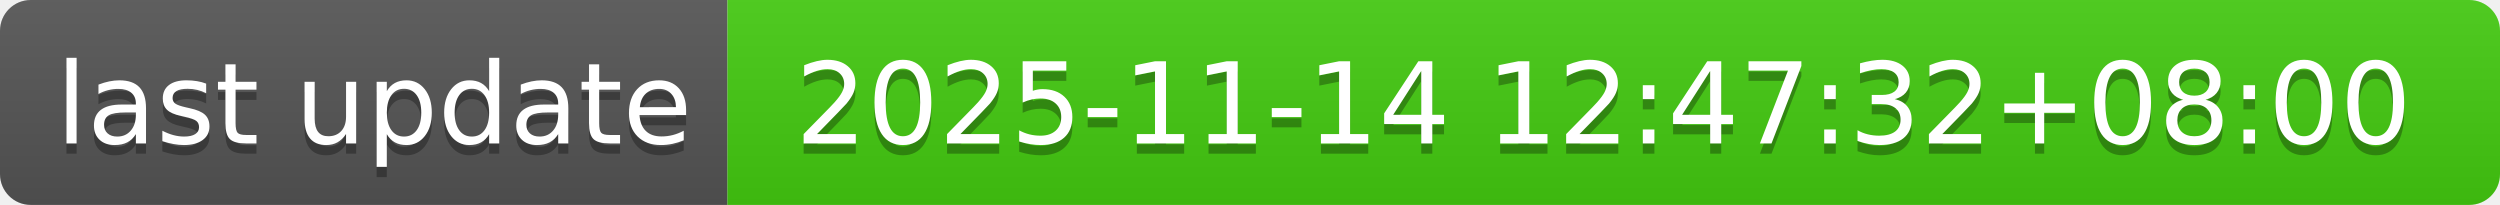
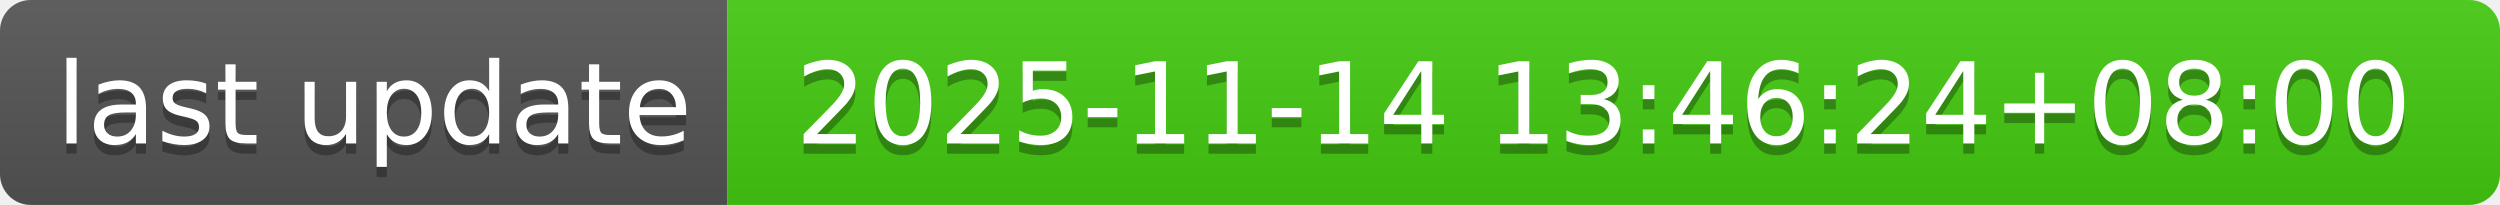
- <svg xmlns="http://www.w3.org/2000/svg" width="244" height="20" role="img" aria-label="last update: 2025-11-14 12:47:32+08:00">
+ <svg xmlns="http://www.w3.org/2000/svg" width="244" height="20" role="img" aria-label="last update: 2025-11-14 13:46:24+08:00">
  <linearGradient id="s" x2="0" y2="100%">
    <stop offset="0" stop-color="#bbb" stop-opacity=".1" />
    <stop offset="1" stop-opacity=".1" />
  </linearGradient>
  <clipPath id="r">
    <rect width="244" height="20" rx="3" fill="#fff" />
  </clipPath>
  <g clip-path="url(#r)">
    <rect width="71" height="20" fill="#555" />
    <rect x="71" width="173" height="20" fill="#4c1" />
    <rect width="244" height="20" fill="url(#s)" />
  </g>
  <g fill="#fff" text-anchor="middle" font-family="Verdana,Geneva,DejaVu Sans,sans-serif" text-rendering="geometricPrecision" font-size="110">
    <text aria-hidden="true" x="365" y="150" fill="#010101" fill-opacity=".3" transform="scale(.1)" textLength="610">last update</text>
    <text x="365" y="140" transform="scale(.1)" fill="#fff" textLength="610">last update</text>
-     <text aria-hidden="true" x="1565" y="150" fill="#010101" fill-opacity=".3" transform="scale(.1)" textLength="1630">2025-11-14 12:47:32+08:00</text>
-     <text x="1565" y="140" transform="scale(.1)" fill="#fff" textLength="1630">2025-11-14 12:47:32+08:00</text>
+     <text aria-hidden="true" x="1565" y="150" fill="#010101" fill-opacity=".3" transform="scale(.1)" textLength="1630">2025-11-14 13:46:24+08:00</text>
+     <text x="1565" y="140" transform="scale(.1)" fill="#fff" textLength="1630">2025-11-14 13:46:24+08:00</text>
  </g>
</svg>
